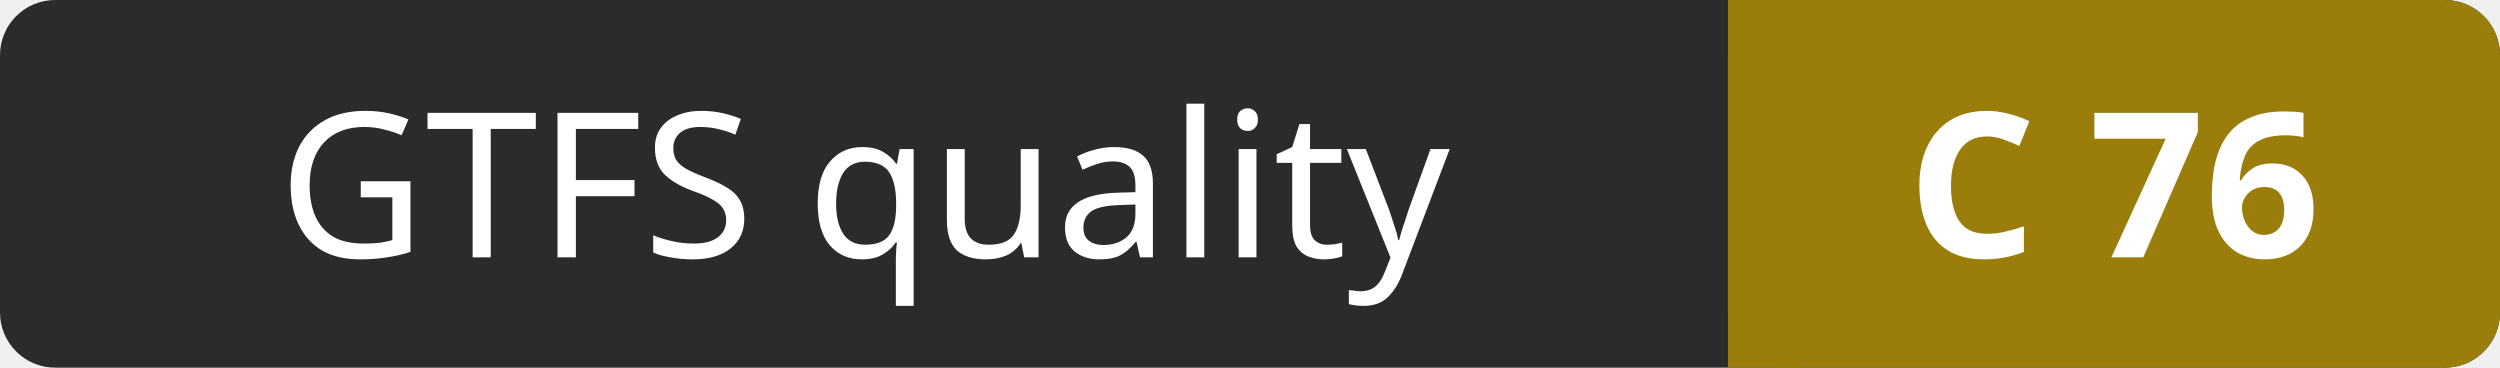
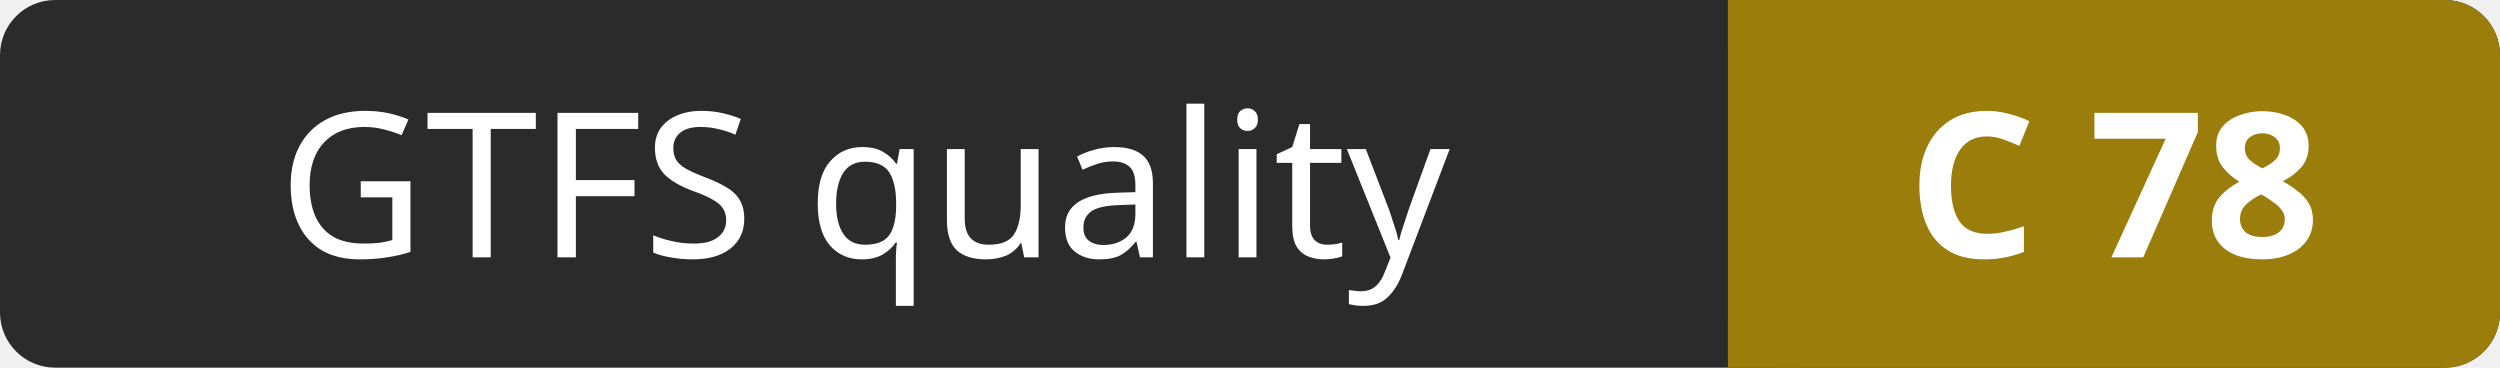
- <svg xmlns="http://www.w3.org/2000/svg" width="136" height="20" role="img" aria-label="GTFS quality: C 76">
+ <svg xmlns="http://www.w3.org/2000/svg" width="136" height="20" role="img" aria-label="GTFS quality: C 78">
  <rect width="136" height="20" rx="3" fill="#2b2b2b" />
  <rect x="94" width="42" height="20" rx="3" fill="#9a7d0a" />
  <rect x="94" width="4" height="20" fill="#9a7d0a" />
  <g fill="#ffffff" font-family="Verdana,Geneva,sans-serif" font-size="11" text-anchor="middle">
    <text x="47" y="14">GTFS quality</text>
-     <text x="115" y="14" font-weight="bold">C 76</text>
+     <text x="115" y="14" font-weight="bold">C 78</text>
  </g>
</svg>
